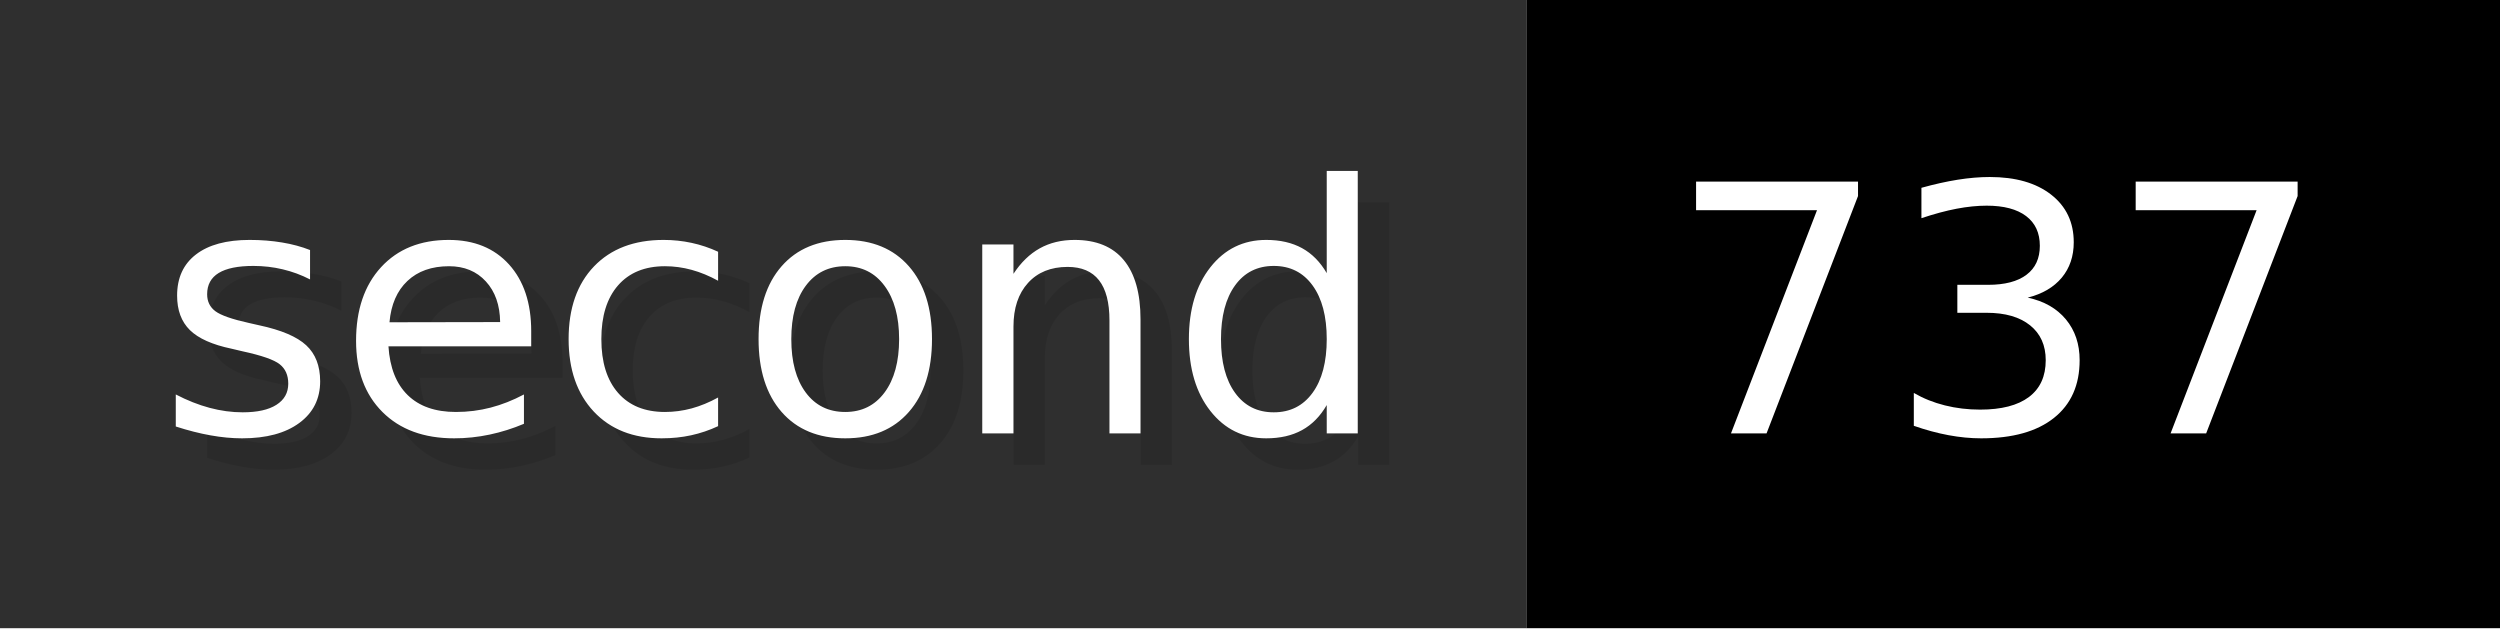
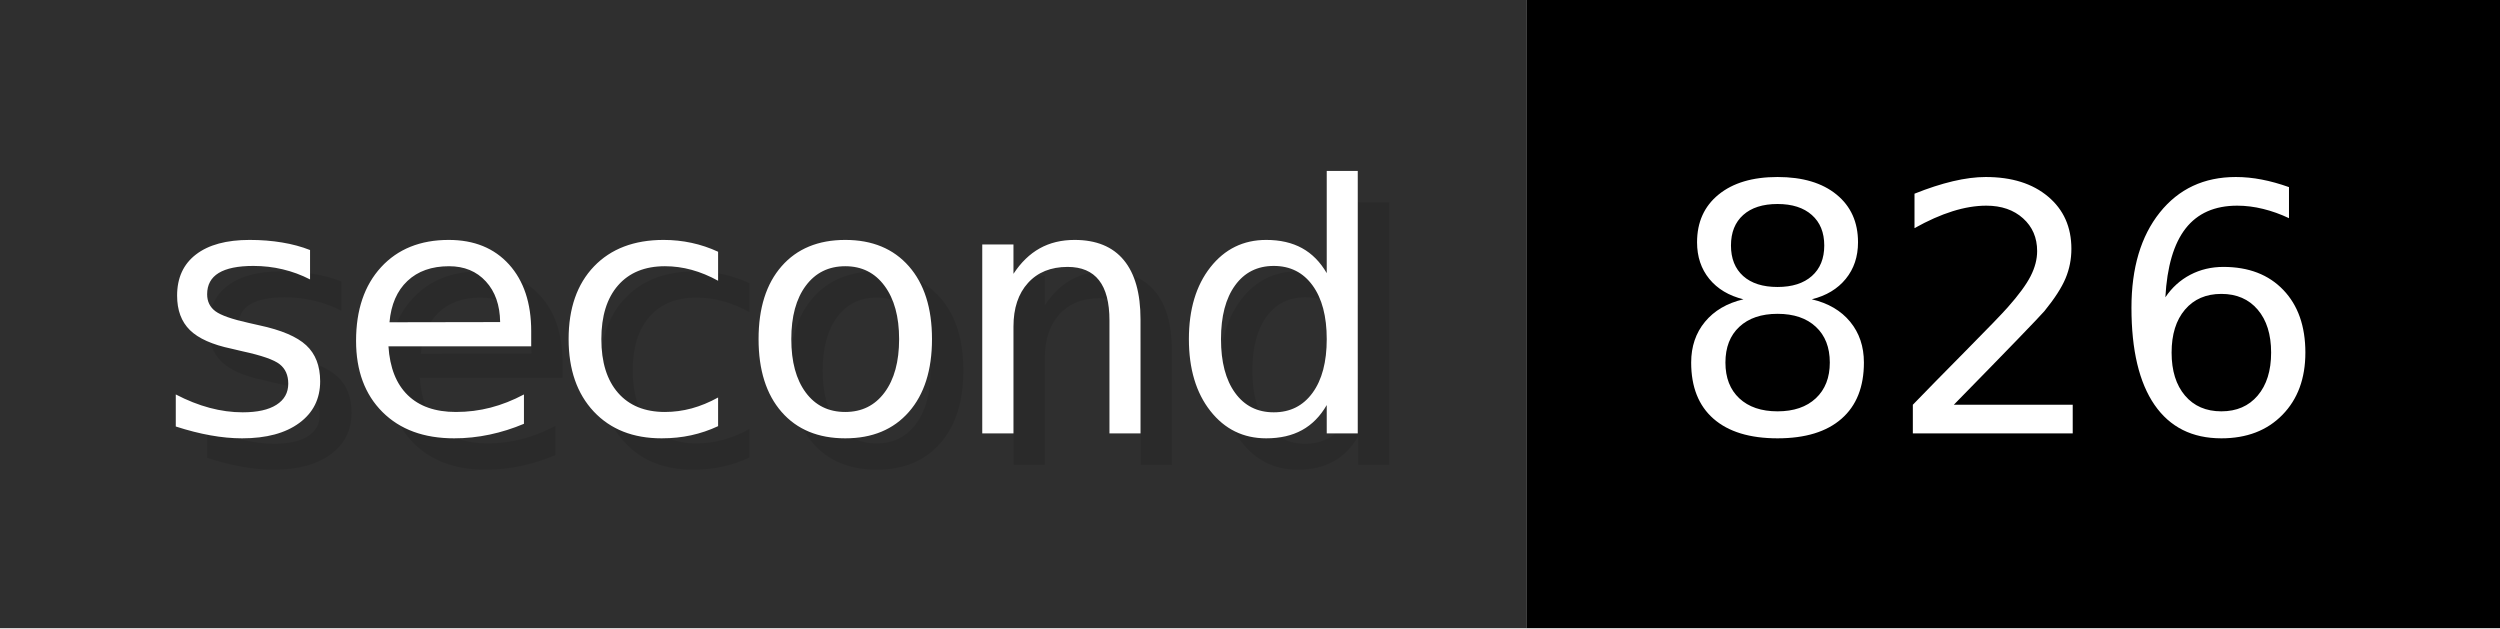
- <svg xmlns="http://www.w3.org/2000/svg" width="79.6" height="20" viewBox="0 0 796 200" role="img" aria-label="second: 737">
+ <svg xmlns="http://www.w3.org/2000/svg" width="79.6" height="20" viewBox="0 0 796 200" role="img" aria-label="second: 826">
  <g>
    <rect fill="#2F2F2F" width="486" height="200" />
    <rect fill="#" x="486" width="310" height="200" />
  </g>
  <g aria-hidden="true" fill="#fff" text-anchor="start" font-family="Verdana,DejaVu Sans,sans-serif" font-size="110">
    <text x="60" y="148" textLength="386" fill="#000" opacity="0.1">second</text>
    <text x="50" y="138" textLength="386">second</text>
-     <text x="541" y="148" textLength="210" fill="#000" opacity="0.1">737</text>
-     <text x="531" y="138" textLength="210">737</text>
+     <text x="541" y="148" textLength="210" fill="#000" opacity="0.1">826</text>
+     <text x="531" y="138" textLength="210">826</text>
  </g>
</svg>
